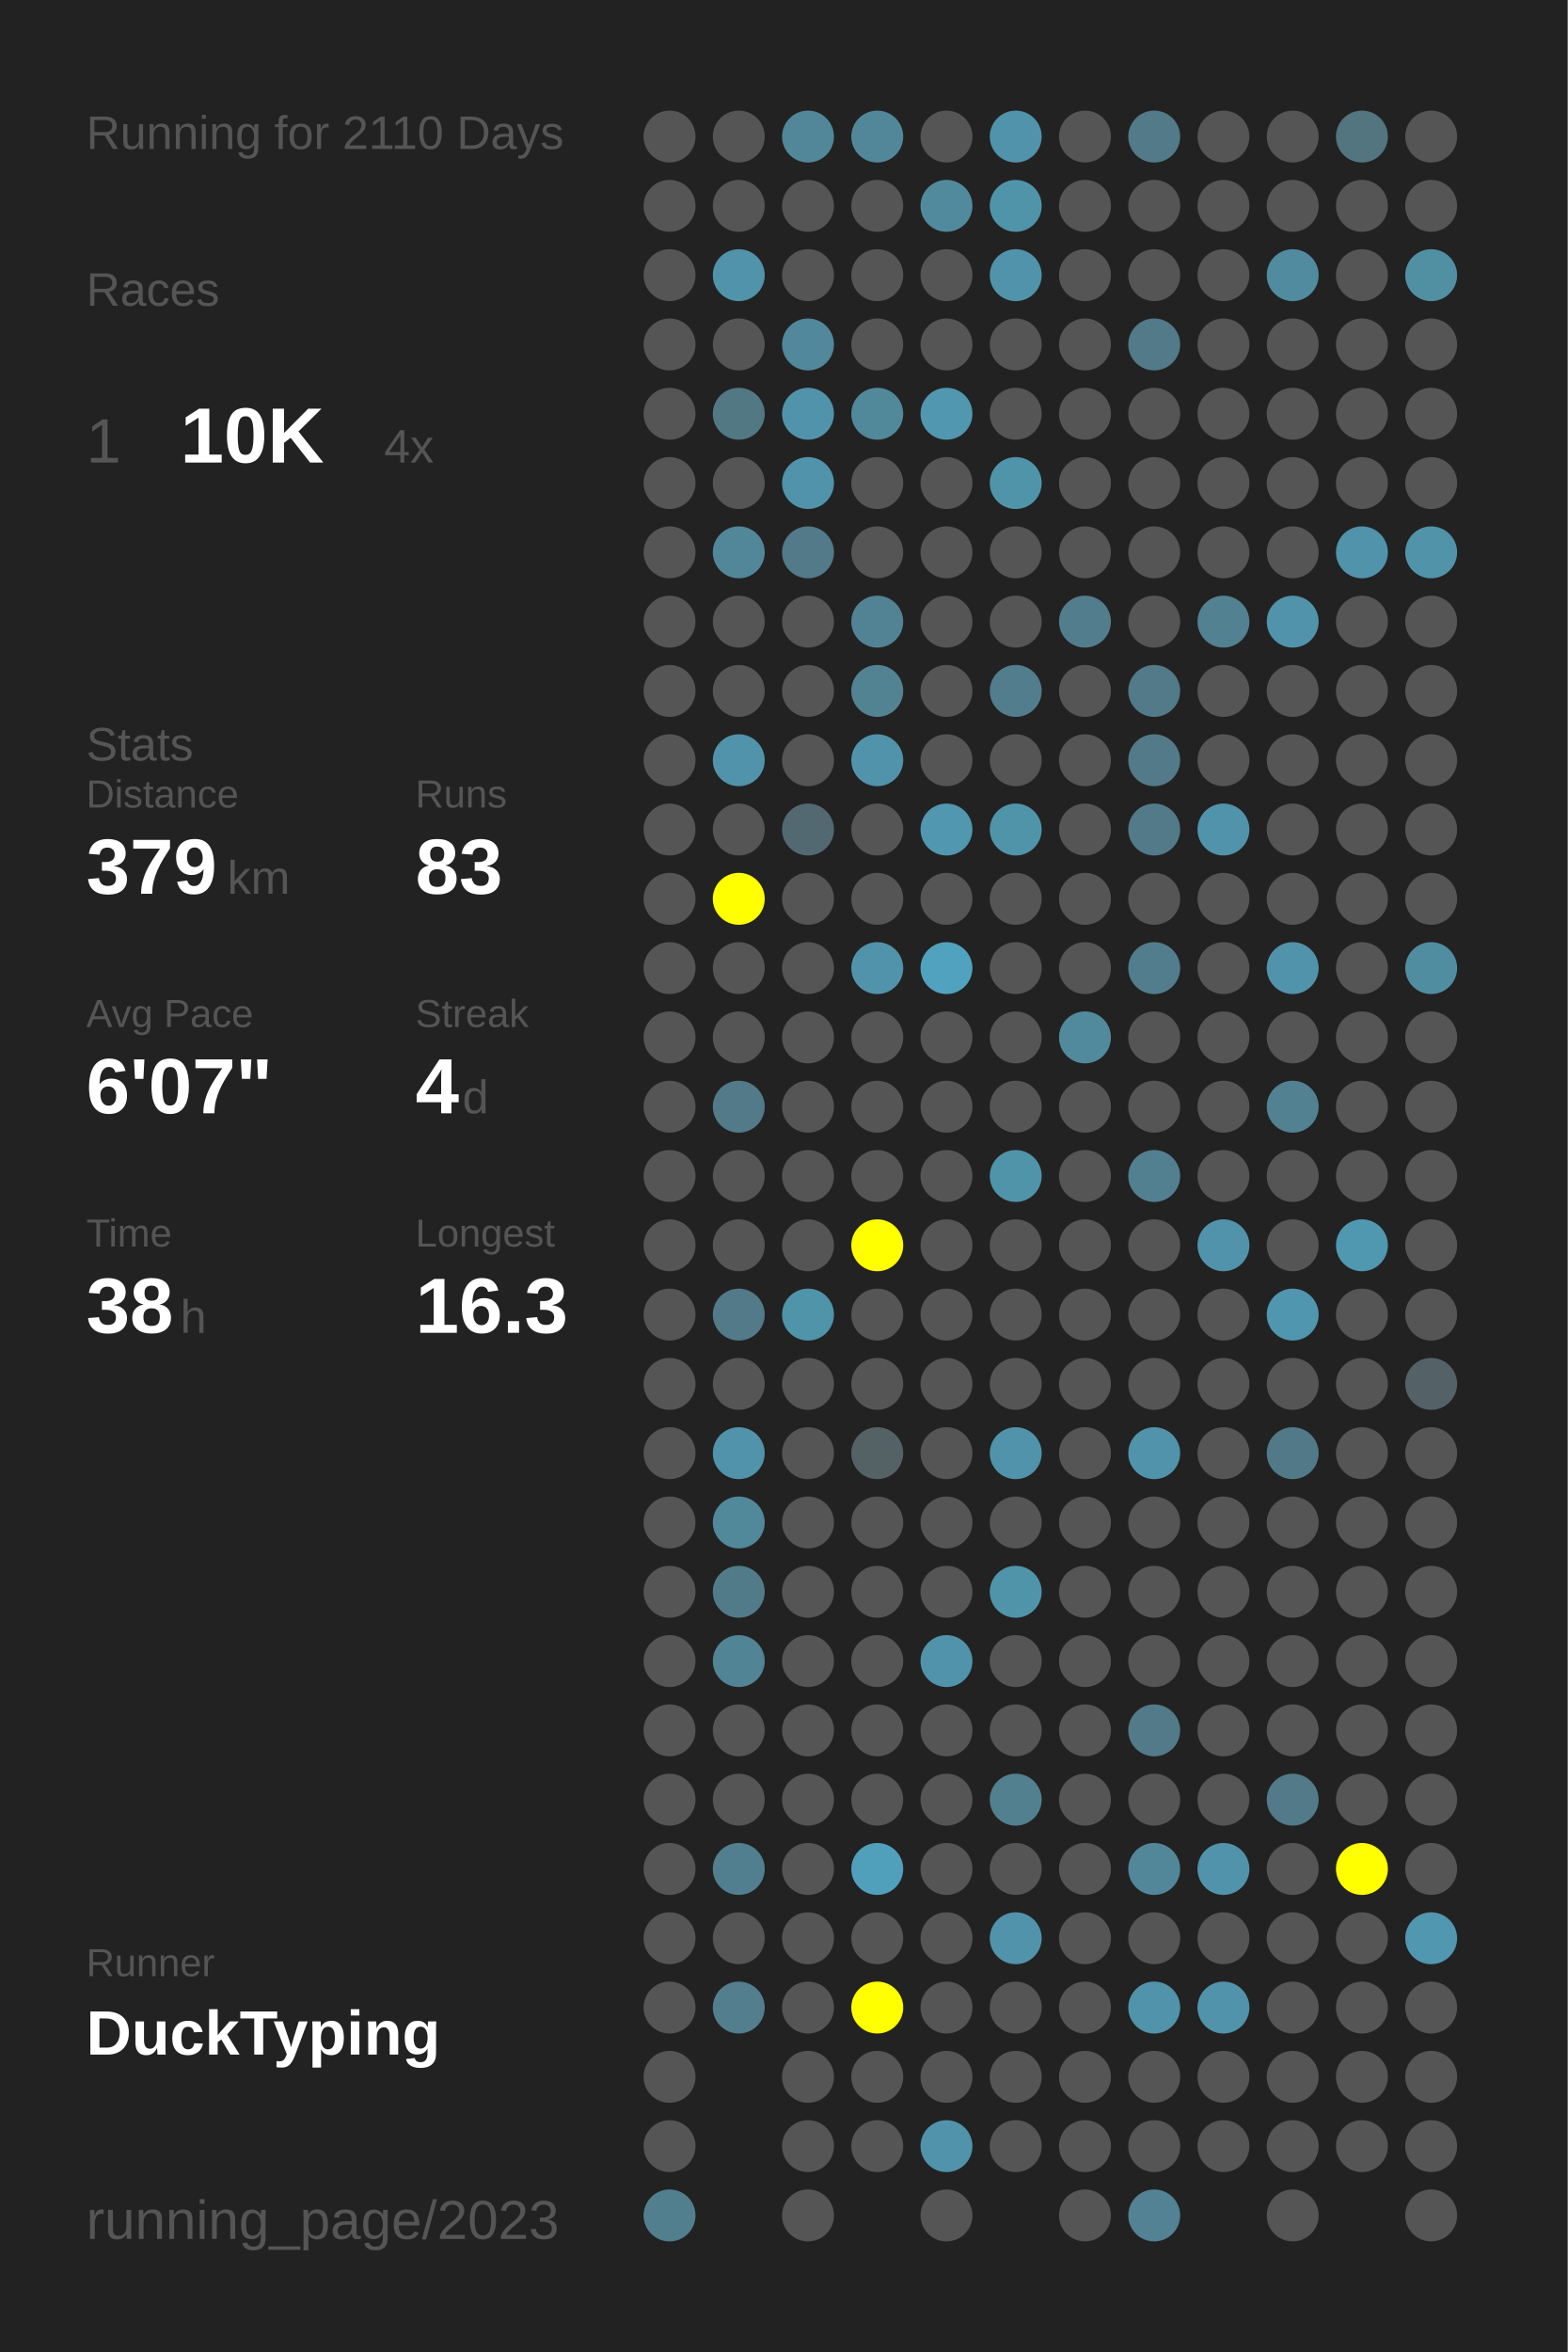
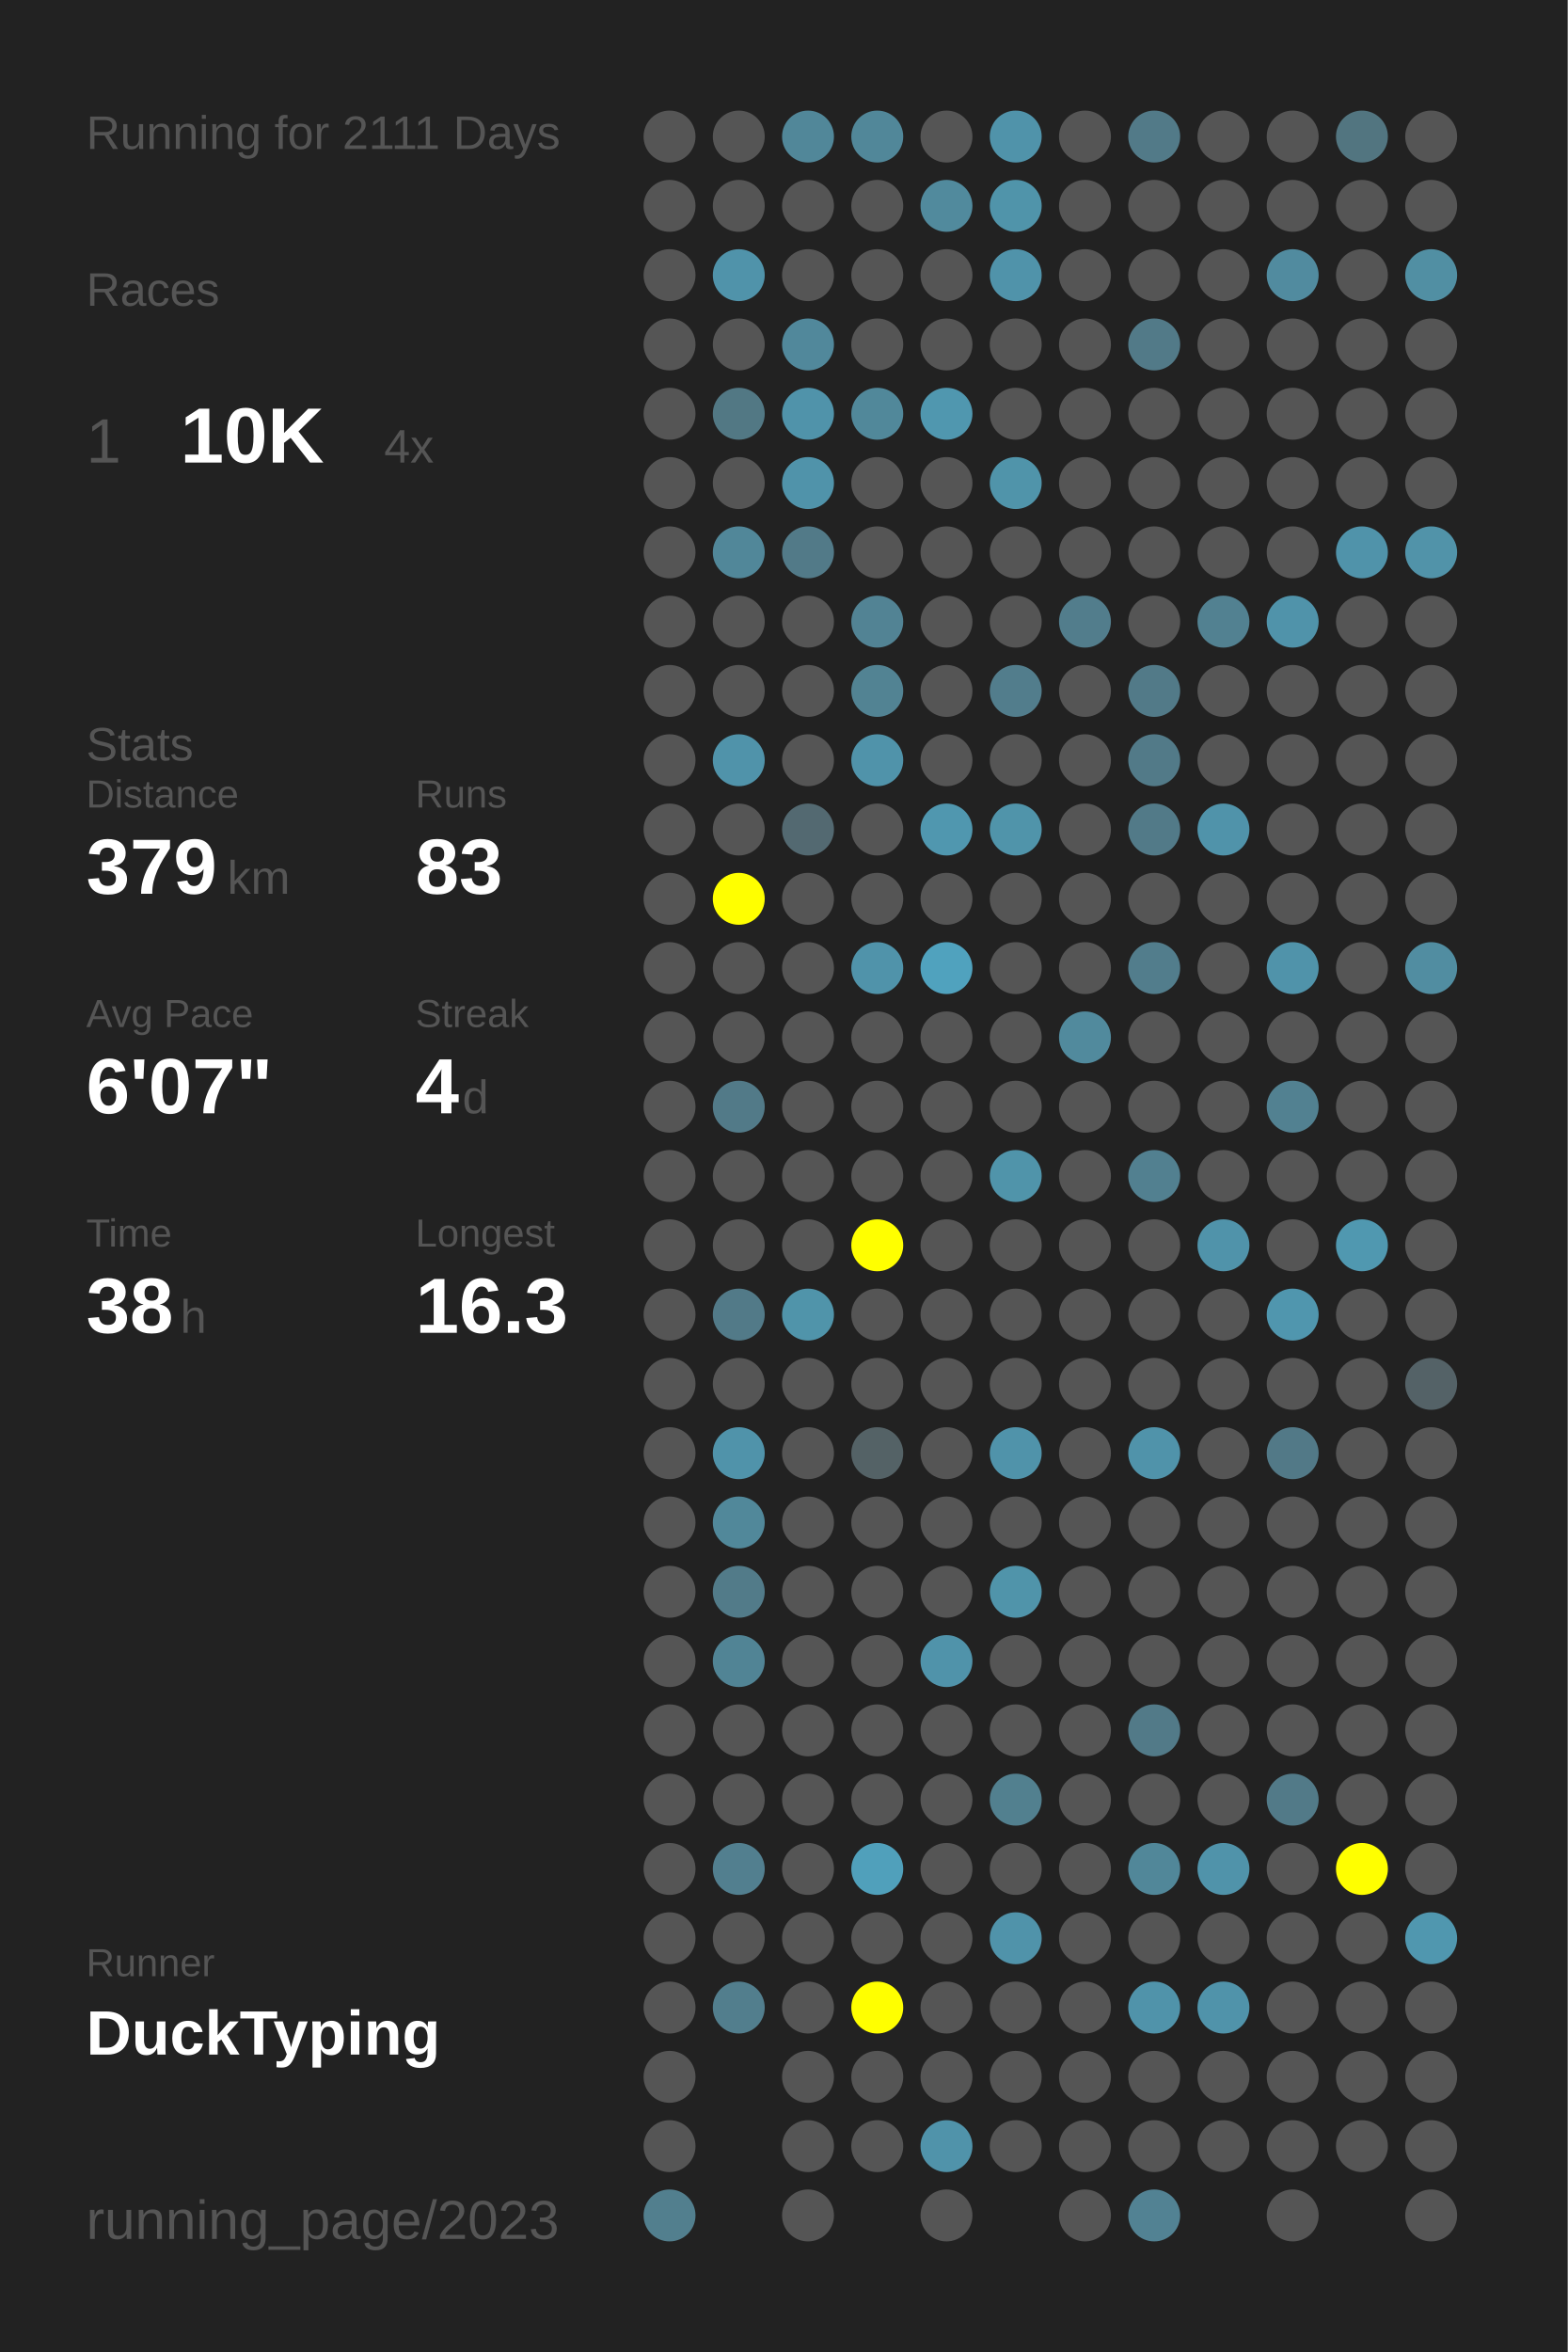
<svg xmlns="http://www.w3.org/2000/svg" baseProfile="full" height="300mm" version="1.1" viewBox="0,0,200,300" width="200mm">
  <defs />
  <rect fill="#222222" height="300" width="200" x="0" y="0" />
-   <text fill="#555555" style="font-size:6px; font-family:Arial;" x="11" y="19">Running for 2110 Days</text>
+   <text fill="#555555" style="font-size:6px; font-family:Arial;" x="11" y="19">Running for 2111 Days</text>
  <text fill="#555555" style="font-size:6px; font-family:Arial;" x="11" y="39">Races</text>
  <text fill="#555555" style="font-size:8px; font-family:Arial;" x="11" y="59">1</text>
  <text fill="#FFFFFF" style="font-size:10px; font-family:Arial; font-weight:bold;" x="23" y="59">10K</text>
  <text fill="#555555" style="font-size:6px; font-family:Arial;" x="49" y="59">4x</text>
  <text fill="#555555" style="font-size:6px; font-family:Arial;" x="11" y="97">Stats</text>
  <text fill="#555555" style="font-size:5px; font-family:Arial;" x="11" y="103">Distance</text>
  <text fill="#FFFFFF" style="font-size:10px; font-family:Arial; font-weight:bold;" x="11" y="114">379</text>
  <text fill="#555555" style="font-size:6px; font-family:Arial;" x="29" y="114">km</text>
  <text fill="#555555" style="font-size:5px; font-family:Arial;" x="53" y="103">Runs</text>
  <text fill="#FFFFFF" style="font-size:10px; font-family:Arial; font-weight:bold;" x="53" y="114">83</text>
  <text fill="#555555" style="font-size:5px; font-family:Arial;" x="11" y="131">Avg Pace</text>
  <text fill="#FFFFFF" style="font-size:10px; font-family:Arial; font-weight:bold;" x="11" y="142">6'07"</text>
  <text fill="#555555" style="font-size:5px; font-family:Arial;" x="53" y="131">Streak</text>
  <text fill="#FFFFFF" style="font-size:10px; font-family:Arial; font-weight:bold;" x="53" y="142">4</text>
  <text fill="#555555" style="font-size:6px; font-family:Arial;" x="59" y="142">d</text>
  <text fill="#555555" style="font-size:5px; font-family:Arial;" x="11" y="159">Time</text>
  <text fill="#FFFFFF" style="font-size:10px; font-family:Arial; font-weight:bold;" x="11" y="170">38</text>
  <text fill="#555555" style="font-size:6px; font-family:Arial;" x="23" y="170">h</text>
  <text fill="#555555" style="font-size:5px; font-family:Arial;" x="53" y="159">Longest</text>
  <text fill="#FFFFFF" style="font-size:10px; font-family:Arial; font-weight:bold;" x="53" y="170">16.3</text>
  <text fill="#555555" style="font-size:5px; font-family:Arial;" x="11" y="252.065">Runner</text>
  <text fill="#FFFFFF" style="font-size:8px; font-family:Arial; font-weight:bold;" x="11" y="262.065">DuckTyping</text>
  <text fill="#555555" style="font-size:7px; font-family:Arial;" x="11" y="285.581">running_page/2023</text>
  <circle cx="85.417" cy="17.419" fill="#555555" r="3.312" />
  <circle cx="85.417" cy="26.258" fill="#555555" r="3.312" />
  <circle cx="85.417" cy="35.097" fill="#555555" r="3.312" />
  <circle cx="85.417" cy="43.935" fill="#555555" r="3.312" />
  <circle cx="85.417" cy="52.774" fill="#555555" r="3.312" />
  <circle cx="85.417" cy="61.613" fill="#555555" r="3.312" />
  <circle cx="85.417" cy="70.452" fill="#555555" r="3.312" />
  <circle cx="85.417" cy="79.29" fill="#555555" r="3.312" />
  <circle cx="85.417" cy="88.129" fill="#555555" r="3.312" />
  <circle cx="85.417" cy="96.968" fill="#555555" r="3.312" />
  <circle cx="85.417" cy="105.806" fill="#555555" r="3.312" />
  <circle cx="85.417" cy="114.645" fill="#555555" r="3.312" />
  <circle cx="85.417" cy="123.484" fill="#555555" r="3.312" />
  <circle cx="85.417" cy="132.323" fill="#555555" r="3.312" />
  <circle cx="85.417" cy="141.161" fill="#555555" r="3.312" />
  <circle cx="85.417" cy="150" fill="#555555" r="3.312" />
  <circle cx="85.417" cy="158.839" fill="#555555" r="3.312" />
  <circle cx="85.417" cy="167.677" fill="#555555" r="3.312" />
  <circle cx="85.417" cy="176.516" fill="#555555" r="3.312" />
  <circle cx="85.417" cy="185.355" fill="#555555" r="3.312" />
  <circle cx="85.417" cy="194.194" fill="#555555" r="3.312" />
  <circle cx="85.417" cy="203.032" fill="#555555" r="3.312" />
  <circle cx="85.417" cy="211.871" fill="#555555" r="3.312" />
  <circle cx="85.417" cy="220.71" fill="#555555" r="3.312" />
  <circle cx="85.417" cy="229.548" fill="#555555" r="3.312" />
  <circle cx="85.417" cy="238.387" fill="#555555" r="3.312" />
  <circle cx="85.417" cy="247.226" fill="#555555" r="3.312" />
  <circle cx="85.417" cy="256.065" fill="#555555" r="3.312" />
  <circle cx="85.417" cy="264.903" fill="#555555" r="3.312" />
  <circle cx="85.417" cy="273.742" fill="#555555" r="3.312" />
  <circle cx="85.417" cy="282.581" fill="#527f8e" r="3.312" />
  <circle cx="94.25" cy="17.419" fill="#555555" r="3.312" />
  <circle cx="94.25" cy="26.258" fill="#555555" r="3.312" />
  <circle cx="94.25" cy="35.097" fill="#5093aa" r="3.312" />
  <circle cx="94.25" cy="43.935" fill="#555555" r="3.312" />
  <circle cx="94.25" cy="52.774" fill="#527884" r="3.312" />
  <circle cx="94.25" cy="61.613" fill="#555555" r="3.312" />
  <circle cx="94.25" cy="70.452" fill="#518799" r="3.312" />
  <circle cx="94.25" cy="79.29" fill="#555555" r="3.312" />
  <circle cx="94.25" cy="88.129" fill="#555555" r="3.312" />
  <circle cx="94.25" cy="96.968" fill="#5093aa" r="3.312" />
  <circle cx="94.25" cy="105.806" fill="#555555" r="3.312" />
  <circle cx="94.25" cy="114.645" fill="#FFFF00" r="3.312" />
  <circle cx="94.25" cy="123.484" fill="#555555" r="3.312" />
  <circle cx="94.25" cy="132.323" fill="#555555" r="3.312" />
  <circle cx="94.25" cy="141.161" fill="#527a88" r="3.312" />
  <circle cx="94.25" cy="150" fill="#555555" r="3.312" />
  <circle cx="94.25" cy="158.839" fill="#555555" r="3.312" />
  <circle cx="94.25" cy="167.677" fill="#527a88" r="3.312" />
  <circle cx="94.25" cy="176.516" fill="#555555" r="3.312" />
  <circle cx="94.25" cy="185.355" fill="#5093aa" r="3.312" />
  <circle cx="94.25" cy="194.194" fill="#51889a" r="3.312" />
  <circle cx="94.25" cy="203.032" fill="#527b89" r="3.312" />
  <circle cx="94.25" cy="211.871" fill="#518495" r="3.312" />
  <circle cx="94.25" cy="220.71" fill="#555555" r="3.312" />
  <circle cx="94.25" cy="229.548" fill="#555555" r="3.312" />
  <circle cx="94.25" cy="238.387" fill="#527f8f" r="3.312" />
  <circle cx="94.25" cy="247.226" fill="#555555" r="3.312" />
  <circle cx="94.25" cy="256.065" fill="#527e8d" r="3.312" />
  <circle cx="103.083" cy="17.419" fill="#518799" r="3.312" />
  <circle cx="103.083" cy="26.258" fill="#555555" r="3.312" />
  <circle cx="103.083" cy="35.097" fill="#555555" r="3.312" />
  <circle cx="103.083" cy="43.935" fill="#51889b" r="3.312" />
  <circle cx="103.083" cy="52.774" fill="#5093aa" r="3.312" />
  <circle cx="103.083" cy="61.613" fill="#5093aa" r="3.312" />
  <circle cx="103.083" cy="70.452" fill="#527a88" r="3.312" />
  <circle cx="103.083" cy="79.29" fill="#555555" r="3.312" />
  <circle cx="103.083" cy="88.129" fill="#555555" r="3.312" />
  <circle cx="103.083" cy="96.968" fill="#555555" r="3.312" />
  <circle cx="103.083" cy="105.806" fill="#536971" r="3.312" />
  <circle cx="103.083" cy="114.645" fill="#555555" r="3.312" />
  <circle cx="103.083" cy="123.484" fill="#555555" r="3.312" />
  <circle cx="103.083" cy="132.323" fill="#555555" r="3.312" />
  <circle cx="103.083" cy="141.161" fill="#555555" r="3.312" />
  <circle cx="103.083" cy="150" fill="#555555" r="3.312" />
  <circle cx="103.083" cy="158.839" fill="#555555" r="3.312" />
  <circle cx="103.083" cy="167.677" fill="#5094aa" r="3.312" />
  <circle cx="103.083" cy="176.516" fill="#555555" r="3.312" />
  <circle cx="103.083" cy="185.355" fill="#555555" r="3.312" />
  <circle cx="103.083" cy="194.194" fill="#555555" r="3.312" />
  <circle cx="103.083" cy="203.032" fill="#555555" r="3.312" />
  <circle cx="103.083" cy="211.871" fill="#555555" r="3.312" />
  <circle cx="103.083" cy="220.71" fill="#555555" r="3.312" />
  <circle cx="103.083" cy="229.548" fill="#555555" r="3.312" />
  <circle cx="103.083" cy="238.387" fill="#555555" r="3.312" />
  <circle cx="103.083" cy="247.226" fill="#555555" r="3.312" />
  <circle cx="103.083" cy="256.065" fill="#555555" r="3.312" />
  <circle cx="103.083" cy="264.903" fill="#555555" r="3.312" />
  <circle cx="103.083" cy="273.742" fill="#555555" r="3.312" />
  <circle cx="103.083" cy="282.581" fill="#555555" r="3.312" />
  <circle cx="111.917" cy="17.419" fill="#518799" r="3.312" />
  <circle cx="111.917" cy="26.258" fill="#555555" r="3.312" />
  <circle cx="111.917" cy="35.097" fill="#555555" r="3.312" />
  <circle cx="111.917" cy="43.935" fill="#555555" r="3.312" />
  <circle cx="111.917" cy="52.774" fill="#51889a" r="3.312" />
  <circle cx="111.917" cy="61.613" fill="#555555" r="3.312" />
  <circle cx="111.917" cy="70.452" fill="#555555" r="3.312" />
  <circle cx="111.917" cy="79.29" fill="#528394" r="3.312" />
  <circle cx="111.917" cy="88.129" fill="#528393" r="3.312" />
  <circle cx="111.917" cy="96.968" fill="#5093aa" r="3.312" />
  <circle cx="111.917" cy="105.806" fill="#555555" r="3.312" />
  <circle cx="111.917" cy="114.645" fill="#555555" r="3.312" />
  <circle cx="111.917" cy="123.484" fill="#5093aa" r="3.312" />
  <circle cx="111.917" cy="132.323" fill="#555555" r="3.312" />
  <circle cx="111.917" cy="141.161" fill="#555555" r="3.312" />
  <circle cx="111.917" cy="150" fill="#555555" r="3.312" />
  <circle cx="111.917" cy="158.839" fill="#FFFF00" r="3.312" />
  <circle cx="111.917" cy="167.677" fill="#555555" r="3.312" />
  <circle cx="111.917" cy="176.516" fill="#555555" r="3.312" />
  <circle cx="111.917" cy="185.355" fill="#546266" r="3.312" />
  <circle cx="111.917" cy="194.194" fill="#555555" r="3.312" />
  <circle cx="111.917" cy="203.032" fill="#555555" r="3.312" />
  <circle cx="111.917" cy="211.871" fill="#555555" r="3.312" />
  <circle cx="111.917" cy="220.71" fill="#555555" r="3.312" />
  <circle cx="111.917" cy="229.548" fill="#555555" r="3.312" />
  <circle cx="111.917" cy="238.387" fill="#50a0bb" r="3.312" />
  <circle cx="111.917" cy="247.226" fill="#555555" r="3.312" />
  <circle cx="111.917" cy="256.065" fill="#FFFF00" r="3.312" />
  <circle cx="111.917" cy="264.903" fill="#555555" r="3.312" />
  <circle cx="111.917" cy="273.742" fill="#555555" r="3.312" />
  <circle cx="120.75" cy="17.419" fill="#555555" r="3.312" />
  <circle cx="120.75" cy="26.258" fill="#518a9d" r="3.312" />
  <circle cx="120.75" cy="35.097" fill="#555555" r="3.312" />
  <circle cx="120.75" cy="43.935" fill="#555555" r="3.312" />
  <circle cx="120.75" cy="52.774" fill="#5097af" r="3.312" />
  <circle cx="120.75" cy="61.613" fill="#555555" r="3.312" />
  <circle cx="120.75" cy="70.452" fill="#555555" r="3.312" />
  <circle cx="120.75" cy="79.29" fill="#555555" r="3.312" />
  <circle cx="120.75" cy="88.129" fill="#555555" r="3.312" />
  <circle cx="120.75" cy="96.968" fill="#555555" r="3.312" />
  <circle cx="120.75" cy="105.806" fill="#5097af" r="3.312" />
  <circle cx="120.75" cy="114.645" fill="#555555" r="3.312" />
  <circle cx="120.75" cy="123.484" fill="#50a2be" r="3.312" />
  <circle cx="120.75" cy="132.323" fill="#555555" r="3.312" />
  <circle cx="120.75" cy="141.161" fill="#555555" r="3.312" />
  <circle cx="120.75" cy="150" fill="#555555" r="3.312" />
  <circle cx="120.75" cy="158.839" fill="#555555" r="3.312" />
  <circle cx="120.75" cy="167.677" fill="#555555" r="3.312" />
  <circle cx="120.75" cy="176.516" fill="#555555" r="3.312" />
  <circle cx="120.75" cy="185.355" fill="#555555" r="3.312" />
  <circle cx="120.75" cy="194.194" fill="#555555" r="3.312" />
  <circle cx="120.75" cy="203.032" fill="#555555" r="3.312" />
  <circle cx="120.75" cy="211.871" fill="#5093aa" r="3.312" />
  <circle cx="120.75" cy="220.71" fill="#555555" r="3.312" />
  <circle cx="120.75" cy="229.548" fill="#555555" r="3.312" />
  <circle cx="120.75" cy="238.387" fill="#555555" r="3.312" />
  <circle cx="120.75" cy="247.226" fill="#555555" r="3.312" />
  <circle cx="120.75" cy="256.065" fill="#555555" r="3.312" />
  <circle cx="120.75" cy="264.903" fill="#555555" r="3.312" />
  <circle cx="120.75" cy="273.742" fill="#5093aa" r="3.312" />
  <circle cx="120.75" cy="282.581" fill="#555555" r="3.312" />
  <circle cx="129.583" cy="17.419" fill="#5093aa" r="3.312" />
  <circle cx="129.583" cy="26.258" fill="#5094aa" r="3.312" />
  <circle cx="129.583" cy="35.097" fill="#5093aa" r="3.312" />
  <circle cx="129.583" cy="43.935" fill="#555555" r="3.312" />
  <circle cx="129.583" cy="52.774" fill="#555555" r="3.312" />
  <circle cx="129.583" cy="61.613" fill="#5094aa" r="3.312" />
  <circle cx="129.583" cy="70.452" fill="#555555" r="3.312" />
  <circle cx="129.583" cy="79.29" fill="#555555" r="3.312" />
  <circle cx="129.583" cy="88.129" fill="#527d8c" r="3.312" />
  <circle cx="129.583" cy="96.968" fill="#555555" r="3.312" />
  <circle cx="129.583" cy="105.806" fill="#5094aa" r="3.312" />
  <circle cx="129.583" cy="114.645" fill="#555555" r="3.312" />
  <circle cx="129.583" cy="123.484" fill="#555555" r="3.312" />
  <circle cx="129.583" cy="132.323" fill="#555555" r="3.312" />
  <circle cx="129.583" cy="141.161" fill="#555555" r="3.312" />
  <circle cx="129.583" cy="150" fill="#5094aa" r="3.312" />
  <circle cx="129.583" cy="158.839" fill="#555555" r="3.312" />
  <circle cx="129.583" cy="167.677" fill="#555555" r="3.312" />
  <circle cx="129.583" cy="176.516" fill="#555555" r="3.312" />
  <circle cx="129.583" cy="185.355" fill="#5093aa" r="3.312" />
  <circle cx="129.583" cy="194.194" fill="#555555" r="3.312" />
  <circle cx="129.583" cy="203.032" fill="#5094aa" r="3.312" />
  <circle cx="129.583" cy="211.871" fill="#555555" r="3.312" />
  <circle cx="129.583" cy="220.71" fill="#555555" r="3.312" />
  <circle cx="129.583" cy="229.548" fill="#52808f" r="3.312" />
  <circle cx="129.583" cy="238.387" fill="#555555" r="3.312" />
  <circle cx="129.583" cy="247.226" fill="#5093aa" r="3.312" />
  <circle cx="129.583" cy="256.065" fill="#555555" r="3.312" />
  <circle cx="129.583" cy="264.903" fill="#555555" r="3.312" />
  <circle cx="129.583" cy="273.742" fill="#555555" r="3.312" />
  <circle cx="138.417" cy="17.419" fill="#555555" r="3.312" />
  <circle cx="138.417" cy="26.258" fill="#555555" r="3.312" />
  <circle cx="138.417" cy="35.097" fill="#555555" r="3.312" />
  <circle cx="138.417" cy="43.935" fill="#555555" r="3.312" />
  <circle cx="138.417" cy="52.774" fill="#555555" r="3.312" />
  <circle cx="138.417" cy="61.613" fill="#555555" r="3.312" />
  <circle cx="138.417" cy="70.452" fill="#555555" r="3.312" />
  <circle cx="138.417" cy="79.29" fill="#527d8c" r="3.312" />
  <circle cx="138.417" cy="88.129" fill="#555555" r="3.312" />
  <circle cx="138.417" cy="96.968" fill="#555555" r="3.312" />
  <circle cx="138.417" cy="105.806" fill="#555555" r="3.312" />
  <circle cx="138.417" cy="114.645" fill="#555555" r="3.312" />
  <circle cx="138.417" cy="123.484" fill="#555555" r="3.312" />
  <circle cx="138.417" cy="132.323" fill="#518a9d" r="3.312" />
  <circle cx="138.417" cy="141.161" fill="#555555" r="3.312" />
  <circle cx="138.417" cy="150" fill="#555555" r="3.312" />
  <circle cx="138.417" cy="158.839" fill="#555555" r="3.312" />
  <circle cx="138.417" cy="167.677" fill="#555555" r="3.312" />
  <circle cx="138.417" cy="176.516" fill="#555555" r="3.312" />
  <circle cx="138.417" cy="185.355" fill="#555555" r="3.312" />
  <circle cx="138.417" cy="194.194" fill="#555555" r="3.312" />
  <circle cx="138.417" cy="203.032" fill="#555555" r="3.312" />
  <circle cx="138.417" cy="211.871" fill="#555555" r="3.312" />
  <circle cx="138.417" cy="220.71" fill="#555555" r="3.312" />
  <circle cx="138.417" cy="229.548" fill="#555555" r="3.312" />
  <circle cx="138.417" cy="238.387" fill="#555555" r="3.312" />
  <circle cx="138.417" cy="247.226" fill="#555555" r="3.312" />
  <circle cx="138.417" cy="256.065" fill="#555555" r="3.312" />
  <circle cx="138.417" cy="264.903" fill="#555555" r="3.312" />
  <circle cx="138.417" cy="273.742" fill="#555555" r="3.312" />
  <circle cx="138.417" cy="282.581" fill="#555555" r="3.312" />
  <circle cx="147.25" cy="17.419" fill="#527a88" r="3.312" />
  <circle cx="147.25" cy="26.258" fill="#555555" r="3.312" />
  <circle cx="147.25" cy="35.097" fill="#555555" r="3.312" />
  <circle cx="147.25" cy="43.935" fill="#527a88" r="3.312" />
  <circle cx="147.25" cy="52.774" fill="#555555" r="3.312" />
  <circle cx="147.25" cy="61.613" fill="#555555" r="3.312" />
  <circle cx="147.25" cy="70.452" fill="#555555" r="3.312" />
  <circle cx="147.25" cy="79.29" fill="#555555" r="3.312" />
  <circle cx="147.25" cy="88.129" fill="#527a88" r="3.312" />
  <circle cx="147.25" cy="96.968" fill="#527a88" r="3.312" />
  <circle cx="147.25" cy="105.806" fill="#527a88" r="3.312" />
  <circle cx="147.25" cy="114.645" fill="#555555" r="3.312" />
  <circle cx="147.25" cy="123.484" fill="#527d8c" r="3.312" />
  <circle cx="147.25" cy="132.323" fill="#555555" r="3.312" />
  <circle cx="147.25" cy="141.161" fill="#555555" r="3.312" />
  <circle cx="147.25" cy="150" fill="#528090" r="3.312" />
  <circle cx="147.25" cy="158.839" fill="#555555" r="3.312" />
  <circle cx="147.25" cy="167.677" fill="#555555" r="3.312" />
  <circle cx="147.25" cy="176.516" fill="#555555" r="3.312" />
  <circle cx="147.25" cy="185.355" fill="#5093aa" r="3.312" />
  <circle cx="147.25" cy="194.194" fill="#555555" r="3.312" />
  <circle cx="147.25" cy="203.032" fill="#555555" r="3.312" />
  <circle cx="147.25" cy="211.871" fill="#555555" r="3.312" />
  <circle cx="147.25" cy="220.71" fill="#527a88" r="3.312" />
  <circle cx="147.25" cy="229.548" fill="#555555" r="3.312" />
  <circle cx="147.25" cy="238.387" fill="#518799" r="3.312" />
  <circle cx="147.25" cy="247.226" fill="#555555" r="3.312" />
  <circle cx="147.25" cy="256.065" fill="#5093aa" r="3.312" />
  <circle cx="147.25" cy="264.903" fill="#555555" r="3.312" />
  <circle cx="147.25" cy="273.742" fill="#555555" r="3.312" />
  <circle cx="147.25" cy="282.581" fill="#528293" r="3.312" />
  <circle cx="156.083" cy="17.419" fill="#555555" r="3.312" />
  <circle cx="156.083" cy="26.258" fill="#555555" r="3.312" />
  <circle cx="156.083" cy="35.097" fill="#555555" r="3.312" />
  <circle cx="156.083" cy="43.935" fill="#555555" r="3.312" />
  <circle cx="156.083" cy="52.774" fill="#555555" r="3.312" />
  <circle cx="156.083" cy="61.613" fill="#555555" r="3.312" />
  <circle cx="156.083" cy="70.452" fill="#555555" r="3.312" />
  <circle cx="156.083" cy="79.29" fill="#528191" r="3.312" />
  <circle cx="156.083" cy="88.129" fill="#555555" r="3.312" />
  <circle cx="156.083" cy="96.968" fill="#555555" r="3.312" />
  <circle cx="156.083" cy="105.806" fill="#5093aa" r="3.312" />
  <circle cx="156.083" cy="114.645" fill="#555555" r="3.312" />
  <circle cx="156.083" cy="123.484" fill="#555555" r="3.312" />
  <circle cx="156.083" cy="132.323" fill="#555555" r="3.312" />
  <circle cx="156.083" cy="141.161" fill="#555555" r="3.312" />
  <circle cx="156.083" cy="150" fill="#555555" r="3.312" />
  <circle cx="156.083" cy="158.839" fill="#5093aa" r="3.312" />
  <circle cx="156.083" cy="167.677" fill="#555555" r="3.312" />
  <circle cx="156.083" cy="176.516" fill="#555555" r="3.312" />
  <circle cx="156.083" cy="185.355" fill="#555555" r="3.312" />
  <circle cx="156.083" cy="194.194" fill="#555555" r="3.312" />
  <circle cx="156.083" cy="203.032" fill="#555555" r="3.312" />
  <circle cx="156.083" cy="211.871" fill="#555555" r="3.312" />
  <circle cx="156.083" cy="220.71" fill="#555555" r="3.312" />
  <circle cx="156.083" cy="229.548" fill="#555555" r="3.312" />
  <circle cx="156.083" cy="238.387" fill="#5093aa" r="3.312" />
  <circle cx="156.083" cy="247.226" fill="#555555" r="3.312" />
  <circle cx="156.083" cy="256.065" fill="#5093aa" r="3.312" />
  <circle cx="156.083" cy="264.903" fill="#555555" r="3.312" />
  <circle cx="156.083" cy="273.742" fill="#555555" r="3.312" />
  <circle cx="164.917" cy="17.419" fill="#555555" r="3.312" />
  <circle cx="164.917" cy="26.258" fill="#555555" r="3.312" />
  <circle cx="164.917" cy="35.097" fill="#518b9f" r="3.312" />
  <circle cx="164.917" cy="43.935" fill="#555555" r="3.312" />
  <circle cx="164.917" cy="52.774" fill="#555555" r="3.312" />
  <circle cx="164.917" cy="61.613" fill="#555555" r="3.312" />
  <circle cx="164.917" cy="70.452" fill="#555555" r="3.312" />
  <circle cx="164.917" cy="79.29" fill="#5093aa" r="3.312" />
  <circle cx="164.917" cy="88.129" fill="#555555" r="3.312" />
  <circle cx="164.917" cy="96.968" fill="#555555" r="3.312" />
  <circle cx="164.917" cy="105.806" fill="#555555" r="3.312" />
  <circle cx="164.917" cy="114.645" fill="#555555" r="3.312" />
  <circle cx="164.917" cy="123.484" fill="#5093aa" r="3.312" />
  <circle cx="164.917" cy="132.323" fill="#555555" r="3.312" />
  <circle cx="164.917" cy="141.161" fill="#528191" r="3.312" />
  <circle cx="164.917" cy="150" fill="#555555" r="3.312" />
  <circle cx="164.917" cy="158.839" fill="#555555" r="3.312" />
  <circle cx="164.917" cy="167.677" fill="#5096ae" r="3.312" />
  <circle cx="164.917" cy="176.516" fill="#555555" r="3.312" />
  <circle cx="164.917" cy="185.355" fill="#527987" r="3.312" />
  <circle cx="164.917" cy="194.194" fill="#555555" r="3.312" />
  <circle cx="164.917" cy="203.032" fill="#555555" r="3.312" />
  <circle cx="164.917" cy="211.871" fill="#555555" r="3.312" />
  <circle cx="164.917" cy="220.71" fill="#555555" r="3.312" />
  <circle cx="164.917" cy="229.548" fill="#527a88" r="3.312" />
  <circle cx="164.917" cy="238.387" fill="#555555" r="3.312" />
  <circle cx="164.917" cy="247.226" fill="#555555" r="3.312" />
  <circle cx="164.917" cy="256.065" fill="#555555" r="3.312" />
  <circle cx="164.917" cy="264.903" fill="#555555" r="3.312" />
  <circle cx="164.917" cy="273.742" fill="#555555" r="3.312" />
  <circle cx="164.917" cy="282.581" fill="#555555" r="3.312" />
  <circle cx="173.75" cy="17.419" fill="#527580" r="3.312" />
  <circle cx="173.75" cy="26.258" fill="#555555" r="3.312" />
  <circle cx="173.75" cy="35.097" fill="#555555" r="3.312" />
  <circle cx="173.75" cy="43.935" fill="#555555" r="3.312" />
  <circle cx="173.75" cy="52.774" fill="#555555" r="3.312" />
  <circle cx="173.75" cy="61.613" fill="#555555" r="3.312" />
  <circle cx="173.75" cy="70.452" fill="#5093aa" r="3.312" />
  <circle cx="173.75" cy="79.29" fill="#555555" r="3.312" />
  <circle cx="173.75" cy="88.129" fill="#555555" r="3.312" />
  <circle cx="173.75" cy="96.968" fill="#555555" r="3.312" />
  <circle cx="173.75" cy="105.806" fill="#555555" r="3.312" />
  <circle cx="173.75" cy="114.645" fill="#555555" r="3.312" />
  <circle cx="173.75" cy="123.484" fill="#555555" r="3.312" />
  <circle cx="173.75" cy="132.323" fill="#555555" r="3.312" />
  <circle cx="173.75" cy="141.161" fill="#555555" r="3.312" />
  <circle cx="173.75" cy="150" fill="#555555" r="3.312" />
  <circle cx="173.75" cy="158.839" fill="#5098b0" r="3.312" />
  <circle cx="173.75" cy="167.677" fill="#555555" r="3.312" />
  <circle cx="173.75" cy="176.516" fill="#555555" r="3.312" />
  <circle cx="173.75" cy="185.355" fill="#555555" r="3.312" />
  <circle cx="173.75" cy="194.194" fill="#555555" r="3.312" />
  <circle cx="173.75" cy="203.032" fill="#555555" r="3.312" />
  <circle cx="173.75" cy="211.871" fill="#555555" r="3.312" />
  <circle cx="173.75" cy="220.71" fill="#555555" r="3.312" />
  <circle cx="173.75" cy="229.548" fill="#555555" r="3.312" />
  <circle cx="173.75" cy="238.387" fill="#FFFF00" r="3.312" />
  <circle cx="173.75" cy="247.226" fill="#555555" r="3.312" />
  <circle cx="173.75" cy="256.065" fill="#555555" r="3.312" />
  <circle cx="173.75" cy="264.903" fill="#555555" r="3.312" />
  <circle cx="173.75" cy="273.742" fill="#555555" r="3.312" />
  <circle cx="182.583" cy="17.419" fill="#555555" r="3.312" />
  <circle cx="182.583" cy="26.258" fill="#555555" r="3.312" />
  <circle cx="182.583" cy="35.097" fill="#518fa3" r="3.312" />
  <circle cx="182.583" cy="43.935" fill="#555555" r="3.312" />
  <circle cx="182.583" cy="52.774" fill="#555555" r="3.312" />
  <circle cx="182.583" cy="61.613" fill="#555555" r="3.312" />
  <circle cx="182.583" cy="70.452" fill="#5193a9" r="3.312" />
  <circle cx="182.583" cy="79.29" fill="#555555" r="3.312" />
  <circle cx="182.583" cy="88.129" fill="#555555" r="3.312" />
  <circle cx="182.583" cy="96.968" fill="#555555" r="3.312" />
  <circle cx="182.583" cy="105.806" fill="#555555" r="3.312" />
  <circle cx="182.583" cy="114.645" fill="#555555" r="3.312" />
  <circle cx="182.583" cy="123.484" fill="#518da1" r="3.312" />
  <circle cx="182.583" cy="132.323" fill="#555555" r="3.312" />
  <circle cx="182.583" cy="141.161" fill="#555555" r="3.312" />
  <circle cx="182.583" cy="150" fill="#555555" r="3.312" />
  <circle cx="182.583" cy="158.839" fill="#555555" r="3.312" />
  <circle cx="182.583" cy="167.677" fill="#555555" r="3.312" />
  <circle cx="182.583" cy="176.516" fill="#546267" r="3.312" />
  <circle cx="182.583" cy="185.355" fill="#555555" r="3.312" />
  <circle cx="182.583" cy="194.194" fill="#555555" r="3.312" />
  <circle cx="182.583" cy="203.032" fill="#555555" r="3.312" />
  <circle cx="182.583" cy="211.871" fill="#555555" r="3.312" />
  <circle cx="182.583" cy="220.71" fill="#555555" r="3.312" />
  <circle cx="182.583" cy="229.548" fill="#555555" r="3.312" />
  <circle cx="182.583" cy="238.387" fill="#555555" r="3.312" />
  <circle cx="182.583" cy="247.226" fill="#5097af" r="3.312" />
  <circle cx="182.583" cy="256.065" fill="#555555" r="3.312" />
  <circle cx="182.583" cy="264.903" fill="#555555" r="3.312" />
  <circle cx="182.583" cy="273.742" fill="#555555" r="3.312" />
  <circle cx="182.583" cy="282.581" fill="#555555" r="3.312" />
</svg>
